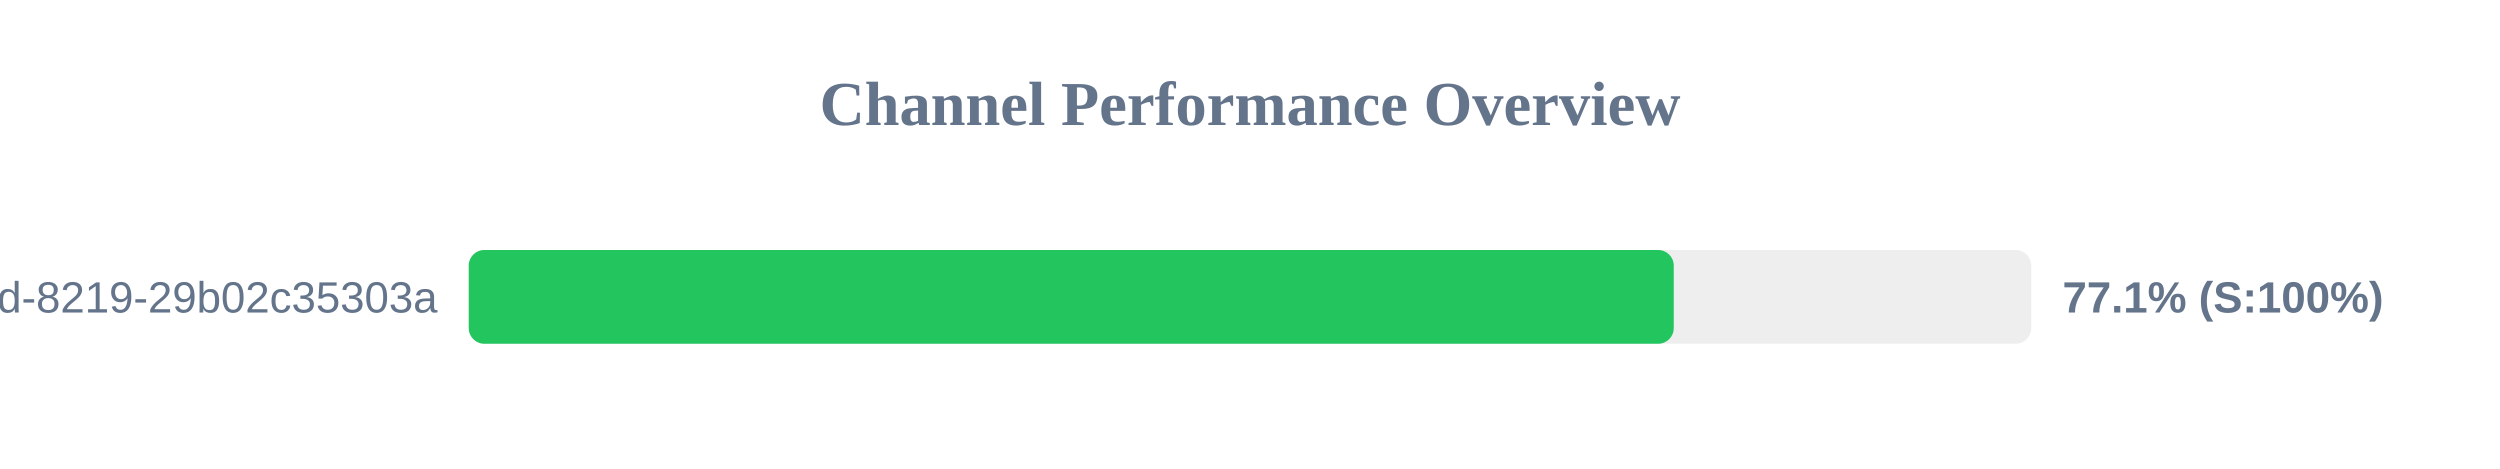
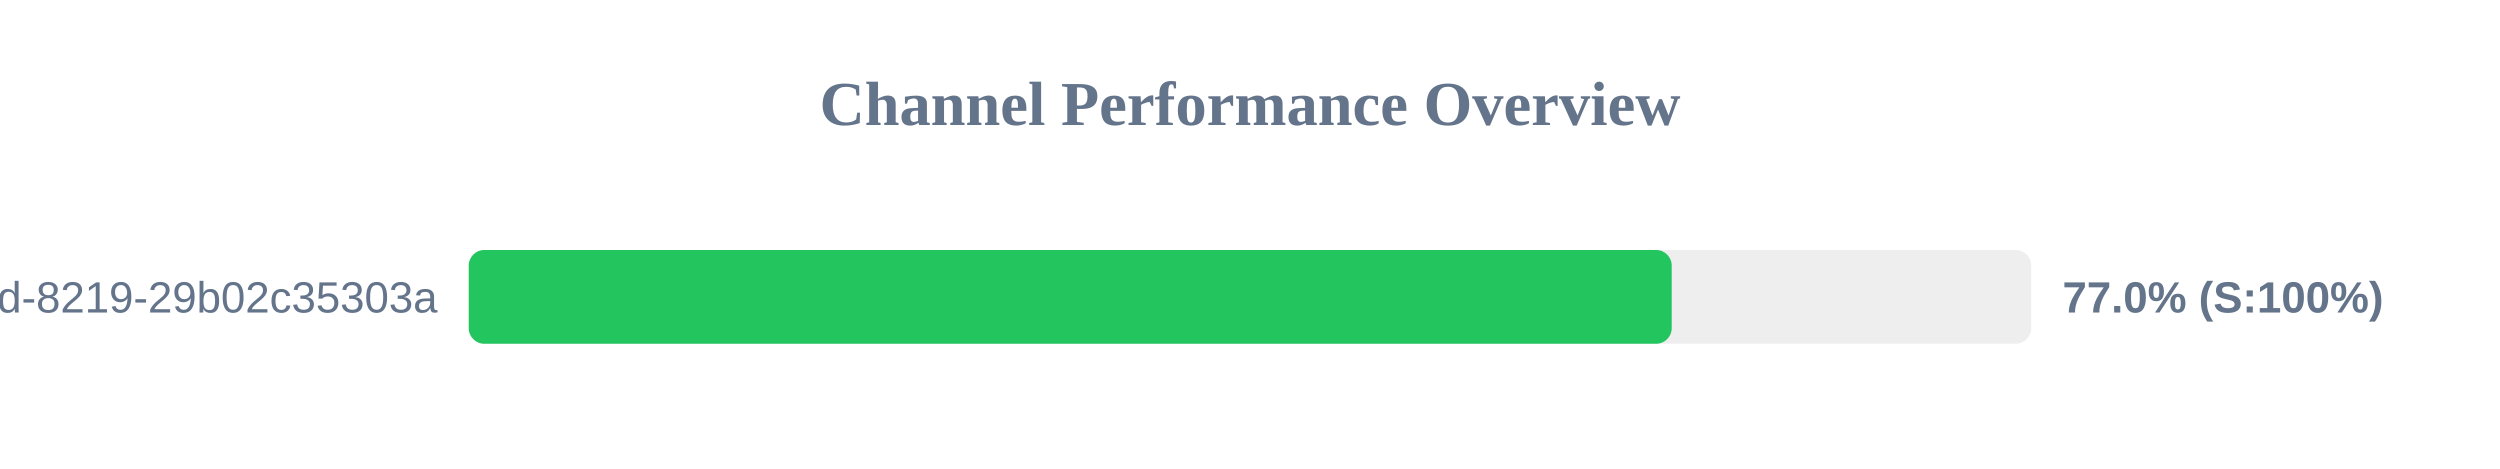
<svg xmlns="http://www.w3.org/2000/svg" width="800" height="150" version="1.1">
  <style>
        .row { font: 14px Arial; fill: #64748b; }
        .score { font: bold 14px Arial; fill: #64748b; }
    </style>
  <text x="400" y="40" text-anchor="middle" font-size="20px" font-weight="bold" fill="#64748b">Channel Performance Overview</text>
  <rect x="150" y="80" width="500" height="30" fill="#eee" rx="5" />
-   <rect x="150" y="80" width="385.6" height="30" fill="#22c55e" rx="5" />
+   <rect x="150" y="80" width="384.95" height="30" fill="#22c55e" rx="5" />
  <text x="140" y="100" text-anchor="end" class="row">?uuid=5eaa121d-4362-444d-8219-29b02c35303a</text>
-   <text x="660" y="100" text-anchor="start" class="score">77.1% (S:100%)</text>
+   <text x="660" y="100" text-anchor="start" class="score">77.0% (S:100%)</text>
</svg>
